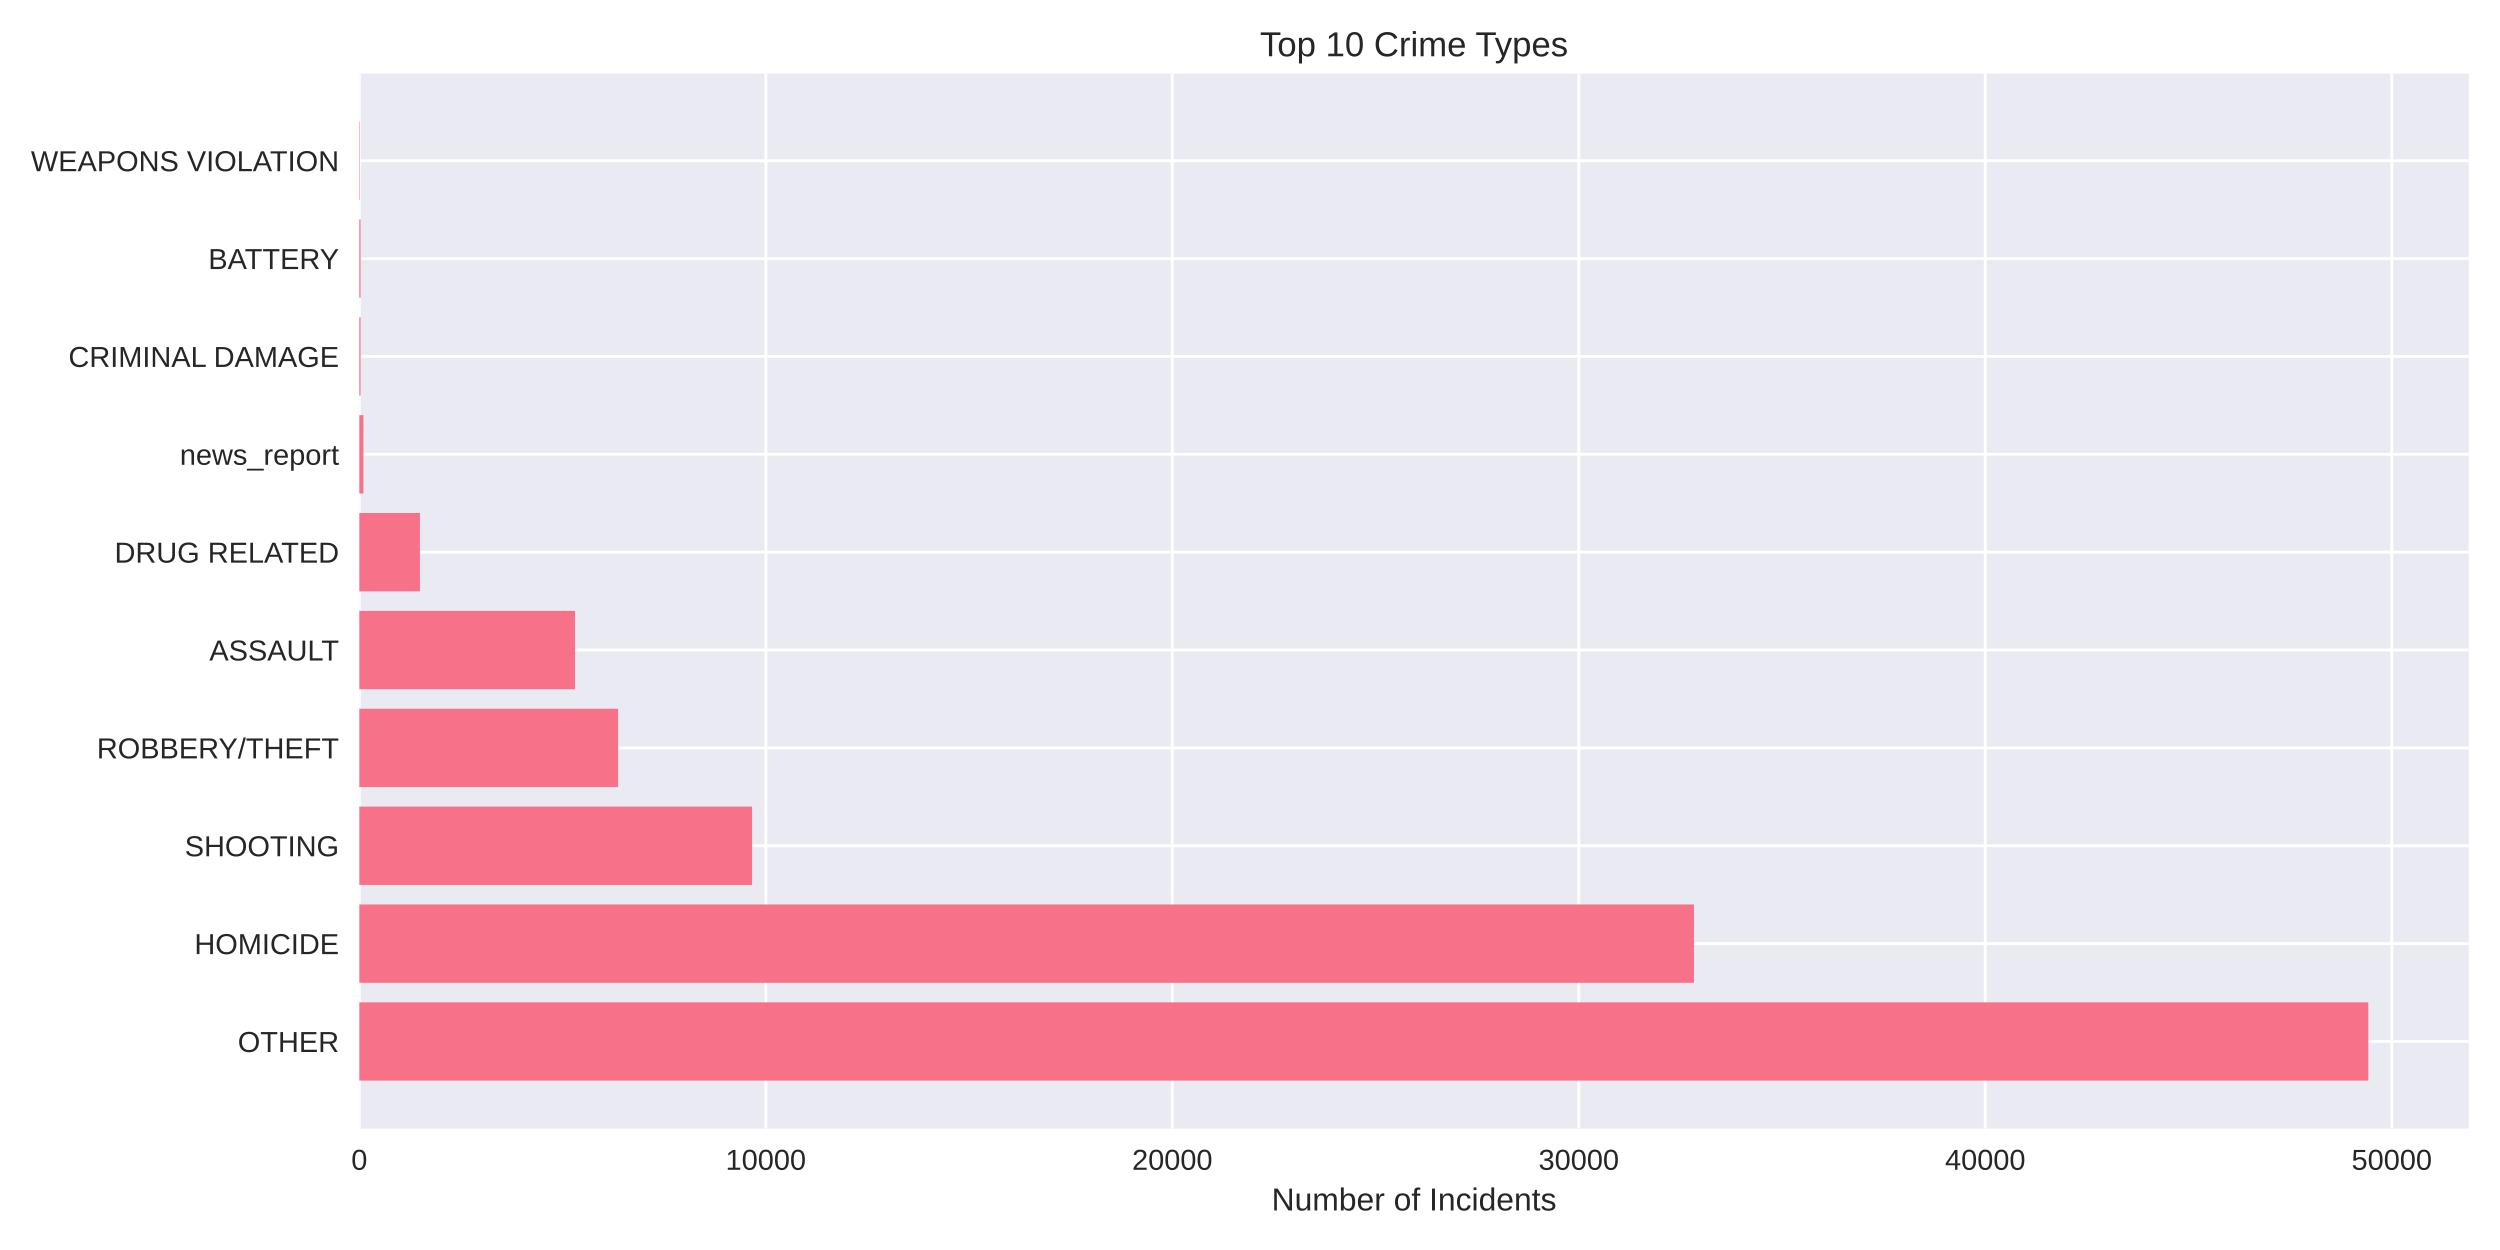
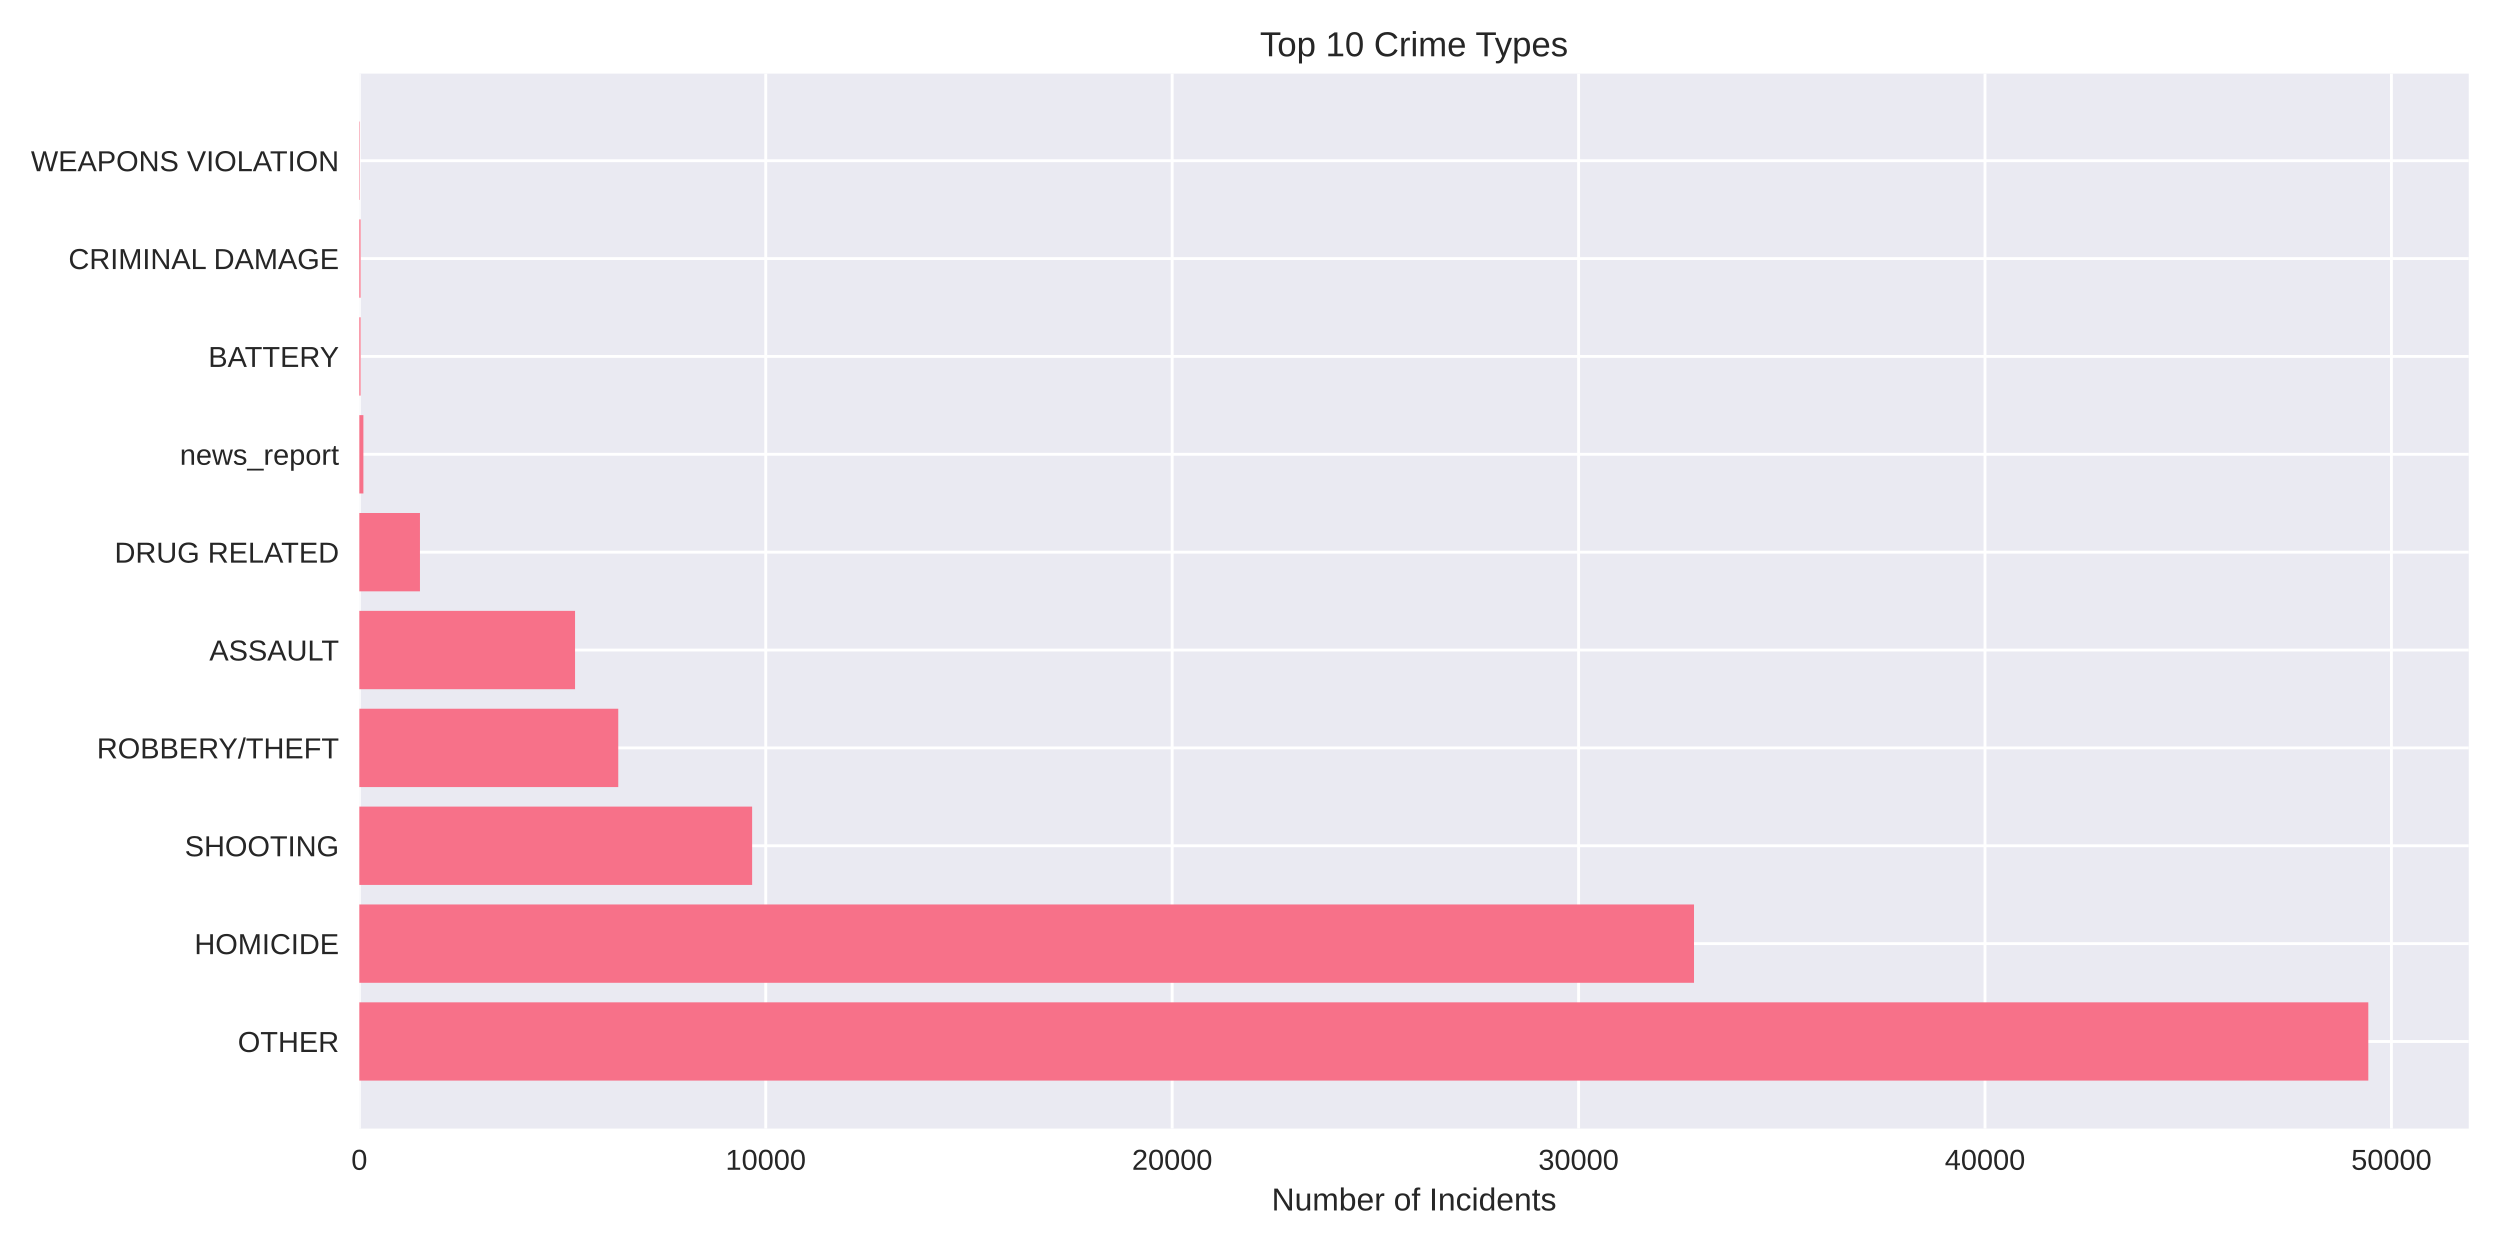
<svg xmlns="http://www.w3.org/2000/svg" width="864pt" height="432pt" viewBox="0 0 864 432" version="1.1">
  <defs>
    <style type="text/css">*{stroke-linejoin: round; stroke-linecap: butt}</style>
  </defs>
  <g id="figure_1">
    <g id="patch_1">
      <path d="M 0 432  L 864 432  L 864 0  L 0 0  z " style="fill: #ffffff" />
    </g>
    <g id="axes_1">
      <g id="patch_2">
        <path d="M 124.18 390.04  L 853.2 390.04  L 853.2 25.44  L 124.18 25.44  z " style="fill: #eaeaf2" />
      </g>
      <g id="matplotlib.axis_1">
        <g id="xtick_1">
          <g id="line2d_1">
-             <path d="M 124.18 390.04  L 124.18 25.44  " clip-path="url(#pd26168cb03)" style="fill: none; stroke: #ffffff; stroke-linecap: round" />
+             <path d="M 124.18 390.04  L 124.18 25.44  " clip-path="url(#p5e475ce6e4)" style="fill: none; stroke: #ffffff; stroke-linecap: round" />
          </g>
          <g id="line2d_2" />
          <g id="text_1">
            <text style="fill: #262626; font: 10px 'Arial', 'Liberation Sans', 'DejaVu Sans', 'Bitstream Vera Sans', sans-serif; text-anchor: middle" x="124.18" y="404.287" transform="rotate(-0 124.18 404.2869)">0</text>
          </g>
        </g>
        <g id="xtick_2">
          <g id="line2d_3">
-             <path d="M 264.662 390.04  L 264.662 25.44  " clip-path="url(#pd26168cb03)" style="fill: none; stroke: #ffffff; stroke-linecap: round" />
+             <path d="M 264.639 390.04  L 264.639 25.44  " clip-path="url(#p5e475ce6e4)" style="fill: none; stroke: #ffffff; stroke-linecap: round" />
          </g>
          <g id="line2d_4" />
          <g id="text_2">
-             <text style="fill: #262626; font: 10px 'Arial', 'Liberation Sans', 'DejaVu Sans', 'Bitstream Vera Sans', sans-serif; text-anchor: middle" x="264.662" y="404.287" transform="rotate(-0 264.6621 404.2869)">10000</text>
+             <text style="fill: #262626; font: 10px 'Arial', 'Liberation Sans', 'DejaVu Sans', 'Bitstream Vera Sans', sans-serif; text-anchor: middle" x="264.639" y="404.287" transform="rotate(-0 264.6394 404.2869)">10000</text>
          </g>
        </g>
        <g id="xtick_3">
          <g id="line2d_5">
-             <path d="M 405.144 390.04  L 405.144 25.44  " clip-path="url(#pd26168cb03)" style="fill: none; stroke: #ffffff; stroke-linecap: round" />
+             <path d="M 405.099 390.04  L 405.099 25.44  " clip-path="url(#p5e475ce6e4)" style="fill: none; stroke: #ffffff; stroke-linecap: round" />
          </g>
          <g id="line2d_6" />
          <g id="text_3">
-             <text style="fill: #262626; font: 10px 'Arial', 'Liberation Sans', 'DejaVu Sans', 'Bitstream Vera Sans', sans-serif; text-anchor: middle" x="405.144" y="404.287" transform="rotate(-0 405.1442 404.2869)">20000</text>
+             <text style="fill: #262626; font: 10px 'Arial', 'Liberation Sans', 'DejaVu Sans', 'Bitstream Vera Sans', sans-serif; text-anchor: middle" x="405.099" y="404.287" transform="rotate(-0 405.0988 404.2869)">20000</text>
          </g>
        </g>
        <g id="xtick_4">
          <g id="line2d_7">
-             <path d="M 545.626 390.04  L 545.626 25.44  " clip-path="url(#pd26168cb03)" style="fill: none; stroke: #ffffff; stroke-linecap: round" />
+             <path d="M 545.558 390.04  L 545.558 25.44  " clip-path="url(#p5e475ce6e4)" style="fill: none; stroke: #ffffff; stroke-linecap: round" />
          </g>
          <g id="line2d_8" />
          <g id="text_4">
-             <text style="fill: #262626; font: 10px 'Arial', 'Liberation Sans', 'DejaVu Sans', 'Bitstream Vera Sans', sans-serif; text-anchor: middle" x="545.626" y="404.287" transform="rotate(-0 545.6263 404.2869)">30000</text>
+             <text style="fill: #262626; font: 10px 'Arial', 'Liberation Sans', 'DejaVu Sans', 'Bitstream Vera Sans', sans-serif; text-anchor: middle" x="545.558" y="404.287" transform="rotate(-0 545.5581 404.2869)">30000</text>
          </g>
        </g>
        <g id="xtick_5">
          <g id="line2d_9">
-             <path d="M 686.108 390.04  L 686.108 25.44  " clip-path="url(#pd26168cb03)" style="fill: none; stroke: #ffffff; stroke-linecap: round" />
+             <path d="M 686.018 390.04  L 686.018 25.44  " clip-path="url(#p5e475ce6e4)" style="fill: none; stroke: #ffffff; stroke-linecap: round" />
          </g>
          <g id="line2d_10" />
          <g id="text_5">
-             <text style="fill: #262626; font: 10px 'Arial', 'Liberation Sans', 'DejaVu Sans', 'Bitstream Vera Sans', sans-serif; text-anchor: middle" x="686.108" y="404.287" transform="rotate(-0 686.1085 404.2869)">40000</text>
+             <text style="fill: #262626; font: 10px 'Arial', 'Liberation Sans', 'DejaVu Sans', 'Bitstream Vera Sans', sans-serif; text-anchor: middle" x="686.018" y="404.287" transform="rotate(-0 686.0175 404.2869)">40000</text>
          </g>
        </g>
        <g id="xtick_6">
          <g id="line2d_11">
-             <path d="M 826.591 390.04  L 826.591 25.44  " clip-path="url(#pd26168cb03)" style="fill: none; stroke: #ffffff; stroke-linecap: round" />
+             <path d="M 826.477 390.04  L 826.477 25.44  " clip-path="url(#p5e475ce6e4)" style="fill: none; stroke: #ffffff; stroke-linecap: round" />
          </g>
          <g id="line2d_12" />
          <g id="text_6">
-             <text style="fill: #262626; font: 10px 'Arial', 'Liberation Sans', 'DejaVu Sans', 'Bitstream Vera Sans', sans-serif; text-anchor: middle" x="826.591" y="404.287" transform="rotate(-0 826.5906 404.2869)">50000</text>
+             <text style="fill: #262626; font: 10px 'Arial', 'Liberation Sans', 'DejaVu Sans', 'Bitstream Vera Sans', sans-serif; text-anchor: middle" x="826.477" y="404.287" transform="rotate(-0 826.4769 404.2869)">50000</text>
          </g>
        </g>
        <g id="text_7">
          <text style="fill: #262626; font: 11px 'Arial', 'Liberation Sans', 'DejaVu Sans', 'Bitstream Vera Sans', sans-serif; text-anchor: middle" x="488.69" y="418.333" transform="rotate(-0 488.69 418.3334)">Number of Incidents</text>
        </g>
      </g>
      <g id="matplotlib.axis_2">
        <g id="ytick_1">
          <g id="line2d_13">
-             <path d="M 124.18 359.939  L 853.2 359.939  " clip-path="url(#pd26168cb03)" style="fill: none; stroke: #ffffff; stroke-linecap: round" />
+             <path d="M 124.18 359.939  L 853.2 359.939  " clip-path="url(#p5e475ce6e4)" style="fill: none; stroke: #ffffff; stroke-linecap: round" />
          </g>
          <g id="line2d_14" />
          <g id="text_8">
            <text style="fill: #262626; font: 10px 'Arial', 'Liberation Sans', 'DejaVu Sans', 'Bitstream Vera Sans', sans-serif; text-anchor: end" x="117.18" y="363.562" transform="rotate(-0 117.18 363.562)">OTHER</text>
          </g>
        </g>
        <g id="ytick_2">
          <g id="line2d_15">
-             <path d="M 124.18 326.117  L 853.2 326.117  " clip-path="url(#pd26168cb03)" style="fill: none; stroke: #ffffff; stroke-linecap: round" />
+             <path d="M 124.18 326.117  L 853.2 326.117  " clip-path="url(#p5e475ce6e4)" style="fill: none; stroke: #ffffff; stroke-linecap: round" />
          </g>
          <g id="line2d_16" />
          <g id="text_9">
            <text style="fill: #262626; font: 10px 'Arial', 'Liberation Sans', 'DejaVu Sans', 'Bitstream Vera Sans', sans-serif; text-anchor: end" x="117.18" y="329.74" transform="rotate(-0 117.18 329.7401)">HOMICIDE</text>
          </g>
        </g>
        <g id="ytick_3">
          <g id="line2d_17">
-             <path d="M 124.18 292.295  L 853.2 292.295  " clip-path="url(#pd26168cb03)" style="fill: none; stroke: #ffffff; stroke-linecap: round" />
+             <path d="M 124.18 292.295  L 853.2 292.295  " clip-path="url(#p5e475ce6e4)" style="fill: none; stroke: #ffffff; stroke-linecap: round" />
          </g>
          <g id="line2d_18" />
          <g id="text_10">
            <text style="fill: #262626; font: 10px 'Arial', 'Liberation Sans', 'DejaVu Sans', 'Bitstream Vera Sans', sans-serif; text-anchor: end" x="117.18" y="295.918" transform="rotate(-0 117.18 295.9182)">SHOOTING</text>
          </g>
        </g>
        <g id="ytick_4">
          <g id="line2d_19">
-             <path d="M 124.18 258.473  L 853.2 258.473  " clip-path="url(#pd26168cb03)" style="fill: none; stroke: #ffffff; stroke-linecap: round" />
+             <path d="M 124.18 258.473  L 853.2 258.473  " clip-path="url(#p5e475ce6e4)" style="fill: none; stroke: #ffffff; stroke-linecap: round" />
          </g>
          <g id="line2d_20" />
          <g id="text_11">
            <text style="fill: #262626; font: 10px 'Arial', 'Liberation Sans', 'DejaVu Sans', 'Bitstream Vera Sans', sans-serif; text-anchor: end" x="117.18" y="262.096" transform="rotate(-0 117.18 262.0963)">ROBBERY/THEFT</text>
          </g>
        </g>
        <g id="ytick_5">
          <g id="line2d_21">
-             <path d="M 124.18 224.651  L 853.2 224.651  " clip-path="url(#pd26168cb03)" style="fill: none; stroke: #ffffff; stroke-linecap: round" />
+             <path d="M 124.18 224.651  L 853.2 224.651  " clip-path="url(#p5e475ce6e4)" style="fill: none; stroke: #ffffff; stroke-linecap: round" />
          </g>
          <g id="line2d_22" />
          <g id="text_12">
            <text style="fill: #262626; font: 10px 'Arial', 'Liberation Sans', 'DejaVu Sans', 'Bitstream Vera Sans', sans-serif; text-anchor: end" x="117.18" y="228.274" transform="rotate(-0 117.18 228.2744)">ASSAULT</text>
          </g>
        </g>
        <g id="ytick_6">
          <g id="line2d_23">
-             <path d="M 124.18 190.829  L 853.2 190.829  " clip-path="url(#pd26168cb03)" style="fill: none; stroke: #ffffff; stroke-linecap: round" />
+             <path d="M 124.18 190.829  L 853.2 190.829  " clip-path="url(#p5e475ce6e4)" style="fill: none; stroke: #ffffff; stroke-linecap: round" />
          </g>
          <g id="line2d_24" />
          <g id="text_13">
            <text style="fill: #262626; font: 10px 'Arial', 'Liberation Sans', 'DejaVu Sans', 'Bitstream Vera Sans', sans-serif; text-anchor: end" x="117.18" y="194.452" transform="rotate(-0 117.18 194.4525)">DRUG RELATED</text>
          </g>
        </g>
        <g id="ytick_7">
          <g id="line2d_25">
-             <path d="M 124.18 157.007  L 853.2 157.007  " clip-path="url(#pd26168cb03)" style="fill: none; stroke: #ffffff; stroke-linecap: round" />
+             <path d="M 124.18 157.007  L 853.2 157.007  " clip-path="url(#p5e475ce6e4)" style="fill: none; stroke: #ffffff; stroke-linecap: round" />
          </g>
          <g id="line2d_26" />
          <g id="text_14">
            <text style="fill: #262626; font: 10px 'Arial', 'Liberation Sans', 'DejaVu Sans', 'Bitstream Vera Sans', sans-serif; text-anchor: end" x="117.18" y="160.631" transform="rotate(-0 117.18 160.6306)">news_report</text>
          </g>
        </g>
        <g id="ytick_8">
          <g id="line2d_27">
-             <path d="M 124.18 123.185  L 853.2 123.185  " clip-path="url(#pd26168cb03)" style="fill: none; stroke: #ffffff; stroke-linecap: round" />
+             <path d="M 124.18 123.185  L 853.2 123.185  " clip-path="url(#p5e475ce6e4)" style="fill: none; stroke: #ffffff; stroke-linecap: round" />
          </g>
          <g id="line2d_28" />
          <g id="text_15">
-             <text style="fill: #262626; font: 10px 'Arial', 'Liberation Sans', 'DejaVu Sans', 'Bitstream Vera Sans', sans-serif; text-anchor: end" x="117.18" y="126.809" transform="rotate(-0 117.18 126.8087)">CRIMINAL DAMAGE</text>
+             <text style="fill: #262626; font: 10px 'Arial', 'Liberation Sans', 'DejaVu Sans', 'Bitstream Vera Sans', sans-serif; text-anchor: end" x="117.18" y="126.809" transform="rotate(-0 117.18 126.8087)">BATTERY</text>
          </g>
        </g>
        <g id="ytick_9">
          <g id="line2d_29">
-             <path d="M 124.18 89.363  L 853.2 89.363  " clip-path="url(#pd26168cb03)" style="fill: none; stroke: #ffffff; stroke-linecap: round" />
+             <path d="M 124.18 89.363  L 853.2 89.363  " clip-path="url(#p5e475ce6e4)" style="fill: none; stroke: #ffffff; stroke-linecap: round" />
          </g>
          <g id="line2d_30" />
          <g id="text_16">
-             <text style="fill: #262626; font: 10px 'Arial', 'Liberation Sans', 'DejaVu Sans', 'Bitstream Vera Sans', sans-serif; text-anchor: end" x="117.18" y="92.987" transform="rotate(-0 117.18 92.98681)">BATTERY</text>
+             <text style="fill: #262626; font: 10px 'Arial', 'Liberation Sans', 'DejaVu Sans', 'Bitstream Vera Sans', sans-serif; text-anchor: end" x="117.18" y="92.987" transform="rotate(-0 117.18 92.98681)">CRIMINAL DAMAGE</text>
          </g>
        </g>
        <g id="ytick_10">
          <g id="line2d_31">
-             <path d="M 124.18 55.541  L 853.2 55.541  " clip-path="url(#pd26168cb03)" style="fill: none; stroke: #ffffff; stroke-linecap: round" />
+             <path d="M 124.18 55.541  L 853.2 55.541  " clip-path="url(#p5e475ce6e4)" style="fill: none; stroke: #ffffff; stroke-linecap: round" />
          </g>
          <g id="line2d_32" />
          <g id="text_17">
            <text style="fill: #262626; font: 10px 'Arial', 'Liberation Sans', 'DejaVu Sans', 'Bitstream Vera Sans', sans-serif; text-anchor: end" x="117.18" y="59.165" transform="rotate(-0 117.18 59.16492)">WEAPONS VIOLATION</text>
          </g>
        </g>
      </g>
      <g id="patch_3">
-         <path d="M 124.18 373.467  L 818.485 373.467  L 818.485 346.41  L 124.18 346.41  z " clip-path="url(#pd26168cb03)" style="fill: #f77189" />
+         <path d="M 124.18 373.467  L 818.485 373.467  L 818.485 346.41  L 124.18 346.41  z " clip-path="url(#p5e475ce6e4)" style="fill: #f77189" />
      </g>
      <g id="patch_4">
-         <path d="M 124.18 339.645  L 585.439 339.645  L 585.439 312.588  L 124.18 312.588  z " clip-path="url(#pd26168cb03)" style="fill: #f77189" />
+         <path d="M 124.18 339.645  L 585.449 339.645  L 585.449 312.588  L 124.18 312.588  z " clip-path="url(#p5e475ce6e4)" style="fill: #f77189" />
      </g>
      <g id="patch_5">
-         <path d="M 124.18 305.823  L 259.928 305.823  L 259.928 278.766  L 124.18 278.766  z " clip-path="url(#pd26168cb03)" style="fill: #f77189" />
+         <path d="M 124.18 305.823  L 259.934 305.823  L 259.934 278.766  L 124.18 278.766  z " clip-path="url(#p5e475ce6e4)" style="fill: #f77189" />
      </g>
      <g id="patch_6">
-         <path d="M 124.18 272.002  L 213.625 272.002  L 213.625 244.944  L 124.18 244.944  z " clip-path="url(#pd26168cb03)" style="fill: #f77189" />
+         <path d="M 124.18 272.002  L 213.667 272.002  L 213.667 244.944  L 124.18 244.944  z " clip-path="url(#p5e475ce6e4)" style="fill: #f77189" />
      </g>
      <g id="patch_7">
-         <path d="M 124.18 238.18  L 198.734 238.18  L 198.734 211.122  L 124.18 211.122  z " clip-path="url(#pd26168cb03)" style="fill: #f77189" />
+         <path d="M 124.18 238.18  L 198.736 238.18  L 198.736 211.122  L 124.18 211.122  z " clip-path="url(#p5e475ce6e4)" style="fill: #f77189" />
      </g>
      <g id="patch_8">
-         <path d="M 124.18 204.358  L 145.126 204.358  L 145.126 177.3  L 124.18 177.3  z " clip-path="url(#pd26168cb03)" style="fill: #f77189" />
+         <path d="M 124.18 204.358  L 145.137 204.358  L 145.137 177.3  L 124.18 177.3  z " clip-path="url(#p5e475ce6e4)" style="fill: #f77189" />
      </g>
      <g id="patch_9">
-         <path d="M 124.18 170.536  L 125.585 170.536  L 125.585 143.478  L 124.18 143.478  z " clip-path="url(#pd26168cb03)" style="fill: #f77189" />
+         <path d="M 124.18 170.536  L 125.585 170.536  L 125.585 143.478  L 124.18 143.478  z " clip-path="url(#p5e475ce6e4)" style="fill: #f77189" />
      </g>
      <g id="patch_10">
-         <path d="M 124.18 136.714  L 124.615 136.714  L 124.615 109.657  L 124.18 109.657  z " clip-path="url(#pd26168cb03)" style="fill: #f77189" />
+         <path d="M 124.18 136.714  L 124.615 136.714  L 124.615 109.657  L 124.18 109.657  z " clip-path="url(#p5e475ce6e4)" style="fill: #f77189" />
      </g>
      <g id="patch_11">
-         <path d="M 124.18 102.892  L 124.615 102.892  L 124.615 75.835  L 124.18 75.835  z " clip-path="url(#pd26168cb03)" style="fill: #f77189" />
+         <path d="M 124.18 102.892  L 124.615 102.892  L 124.615 75.835  L 124.18 75.835  z " clip-path="url(#p5e475ce6e4)" style="fill: #f77189" />
      </g>
      <g id="patch_12">
-         <path d="M 124.18 69.07  L 124.335 69.07  L 124.335 42.013  L 124.18 42.013  z " clip-path="url(#pd26168cb03)" style="fill: #f77189" />
+         <path d="M 124.18 69.07  L 124.335 69.07  L 124.335 42.013  L 124.18 42.013  z " clip-path="url(#p5e475ce6e4)" style="fill: #f77189" />
      </g>
      <g id="patch_13">
        <path d="M 124.18 390.04  L 124.18 25.44  " style="fill: none" />
      </g>
      <g id="patch_14">
        <path d="M 853.2 390.04  L 853.2 25.44  " style="fill: none" />
      </g>
      <g id="patch_15">
        <path d="M 124.18 390.04  L 853.2 390.04  " style="fill: none" />
      </g>
      <g id="patch_16">
        <path d="M 124.18 25.44  L 853.2 25.44  " style="fill: none" />
      </g>
      <g id="text_18">
        <text style="fill: #262626; font: 12px 'Arial', 'Liberation Sans', 'DejaVu Sans', 'Bitstream Vera Sans', sans-serif; text-anchor: middle" x="488.69" y="19.44" transform="rotate(-0 488.69 19.44)">Top 10 Crime Types</text>
      </g>
    </g>
  </g>
  <defs>
-     <clipPath id="pd26168cb03">
+     <clipPath id="p5e475ce6e4">
      <rect x="124.18" y="25.44" width="729.02" height="364.6" />
    </clipPath>
  </defs>
</svg>
